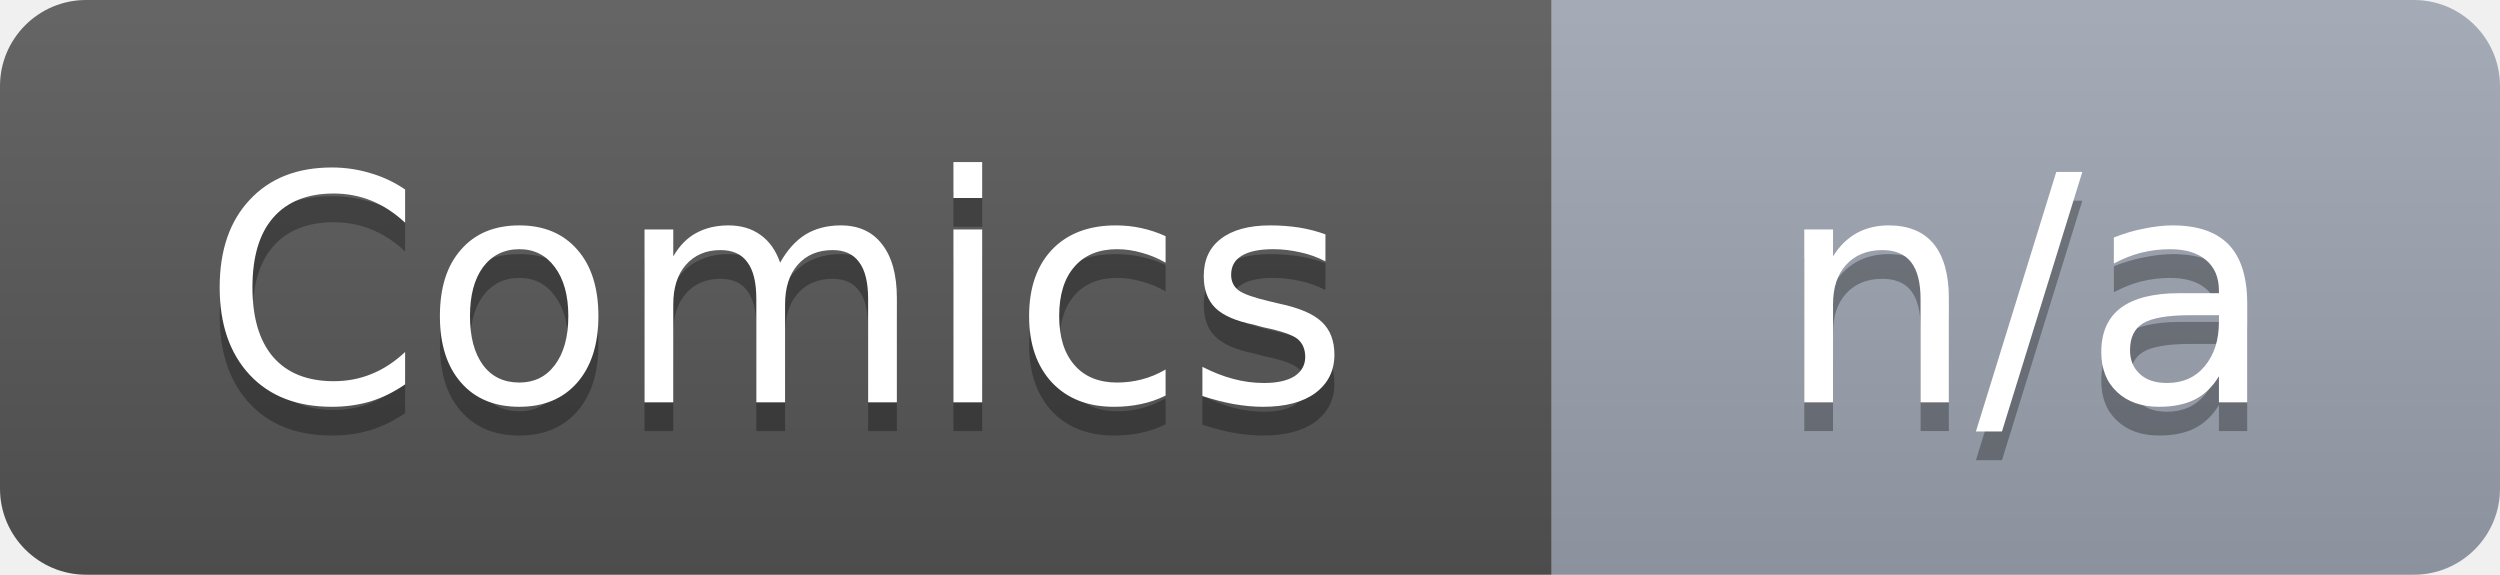
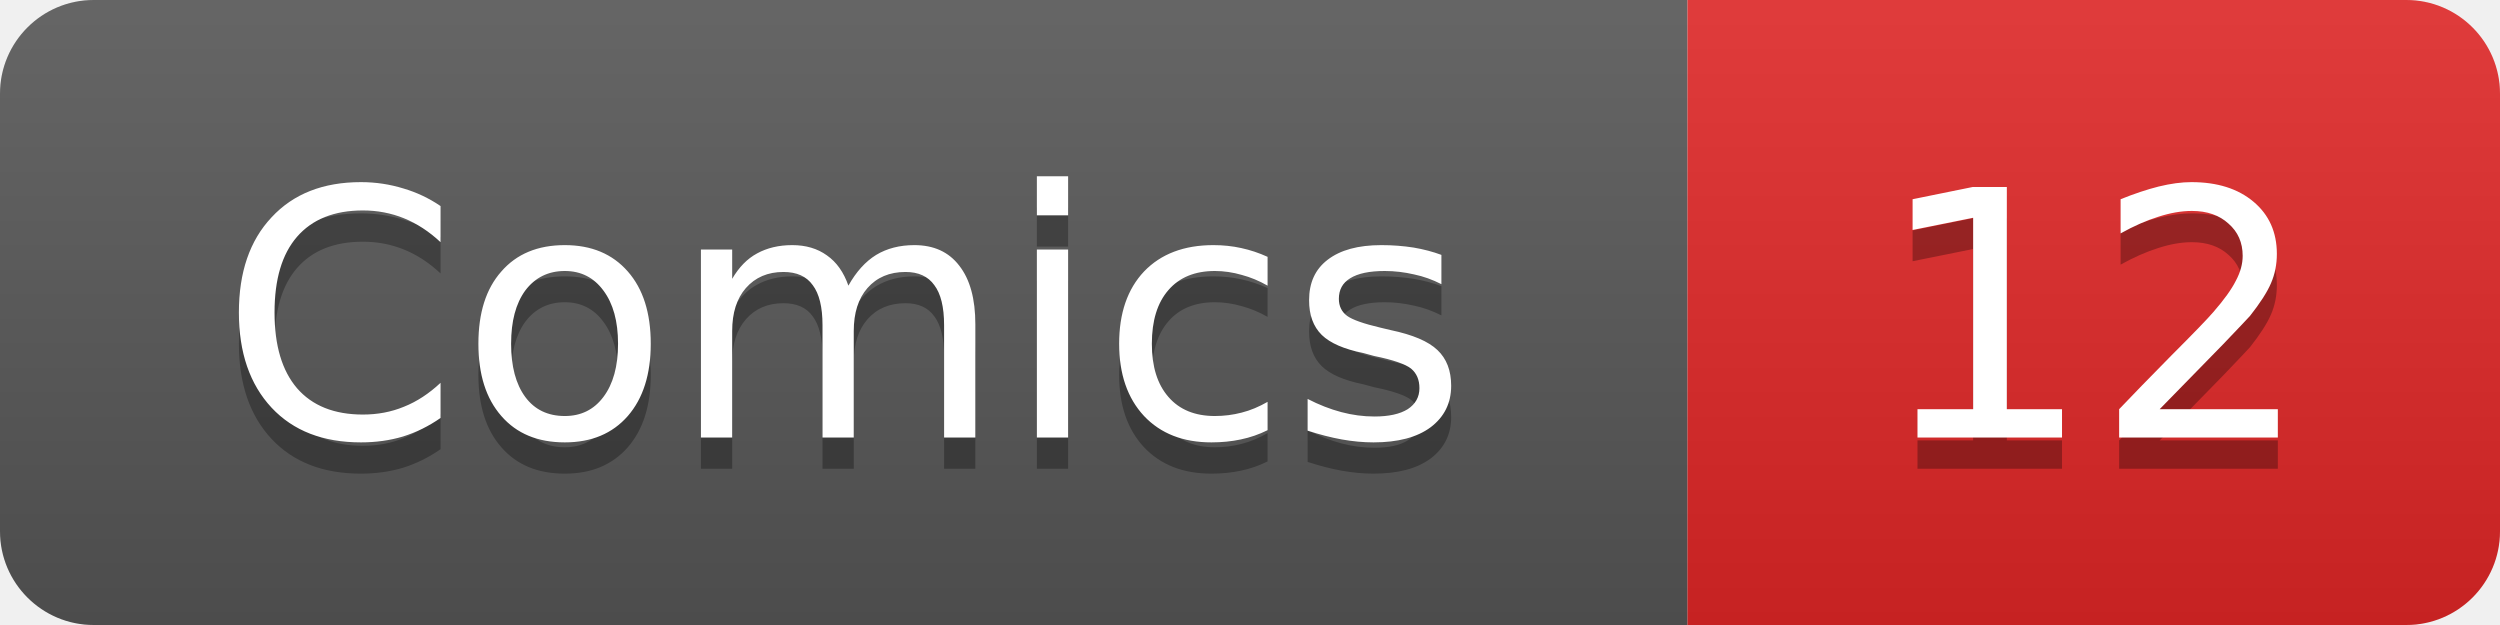
- <svg xmlns="http://www.w3.org/2000/svg" width="87" height="20" role="img" aria-label="Comics: n/a">
+ <svg xmlns="http://www.w3.org/2000/svg" width="80" height="20" role="img" aria-label="Comics: 12">
  <linearGradient id="smooth" x2="0" y2="100%">
    <stop offset="0" stop-color="#fff" stop-opacity=".1" />
    <stop offset="1" stop-opacity=".1" />
  </linearGradient>
  <clipPath id="clip">
-     <rect width="87" height="20" rx="3" fill="#fff" />
+     <rect width="80" height="20" rx="3" fill="#fff" />
  </clipPath>
  <g clip-path="url(#clip)">
    <rect width="54" height="20" fill="#555" />
-     <rect x="54" width="33" height="20" fill="#9ca3af" />
-     <rect width="87" height="20" fill="url(#smooth)" />
+     <rect x="54" width="26" height="20" fill="#dc2626" />
+     <rect width="80" height="20" fill="url(#smooth)" />
  </g>
  <g fill="#fff" text-anchor="middle" font-family="DejaVu Sans,Verdana,Geneva,sans-serif" font-size="11">
    <text x="27.0" y="15" fill="#010101" fill-opacity=".3">Comics</text>
    <text x="27.0" y="14">Comics</text>
-     <text x="70.5" y="15" fill="#010101" fill-opacity=".3">n/a</text>
-     <text x="70.5" y="14">n/a</text>
+     <text x="67.0" y="15" fill="#010101" fill-opacity=".3">12</text>
+     <text x="67.0" y="14">12</text>
  </g>
</svg>
